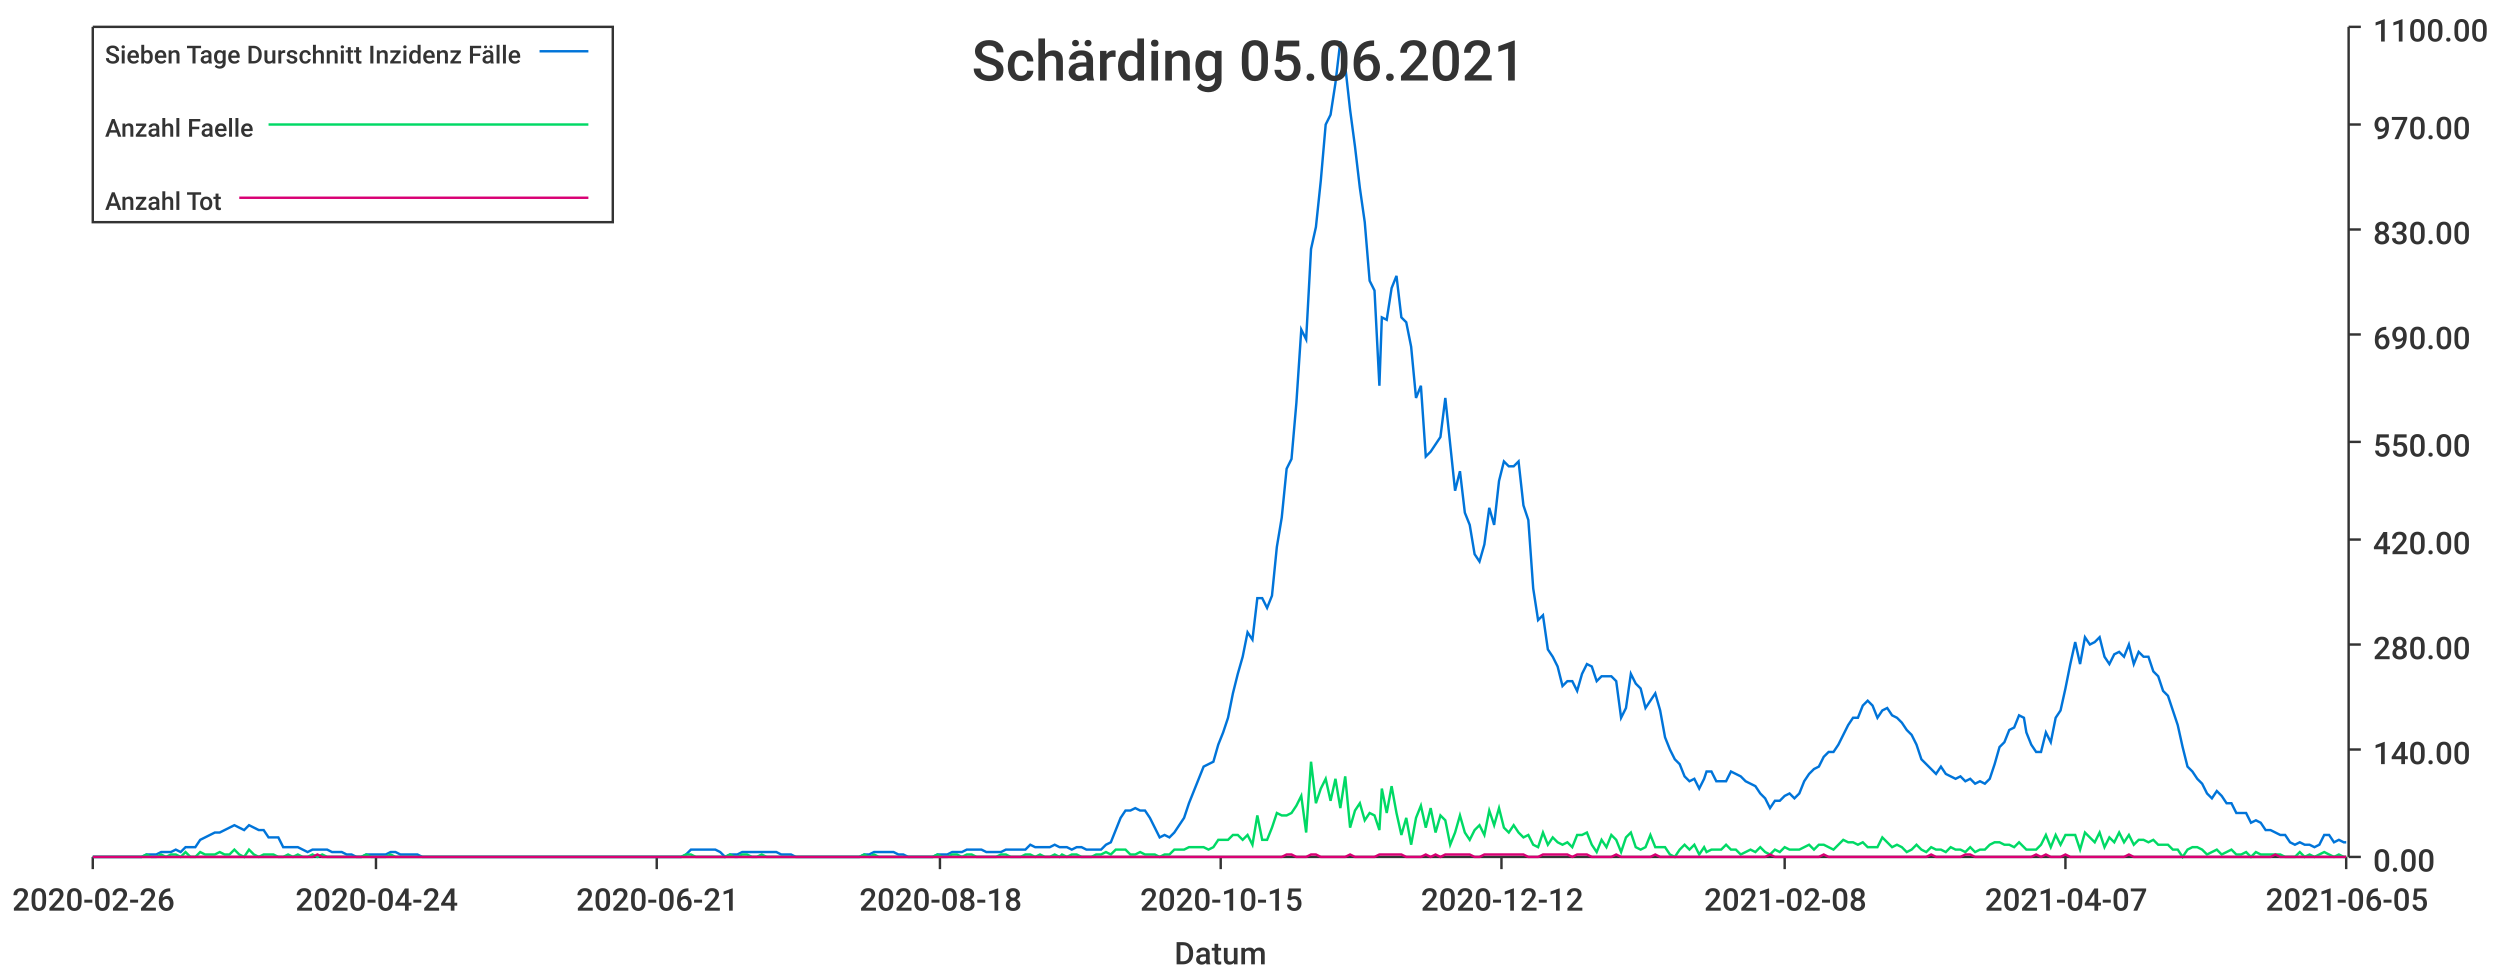
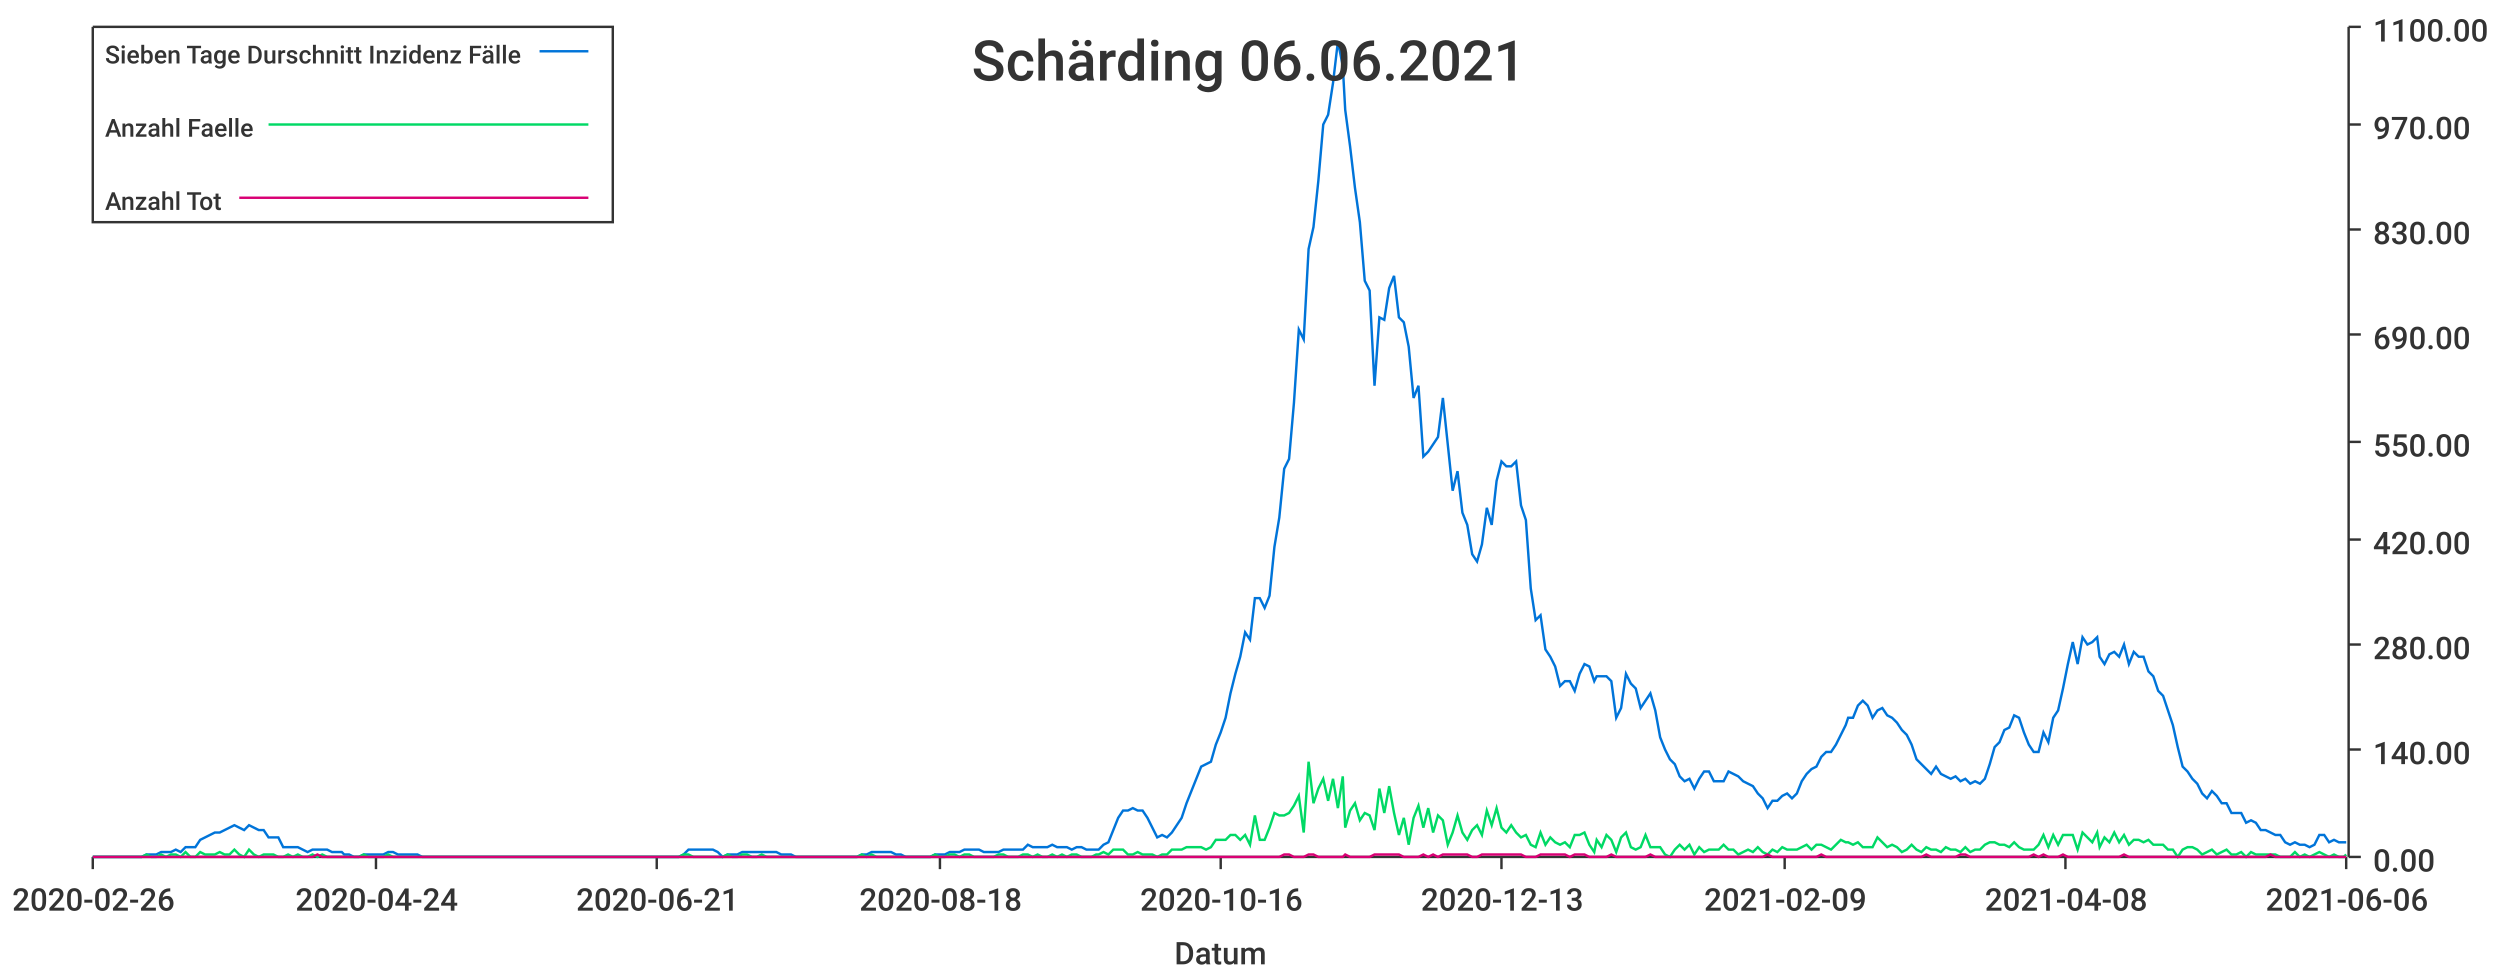
<svg xmlns="http://www.w3.org/2000/svg" width="1024" height="400">\n<path d="M 0 0 L 1024 0 L 1024 400 L 0 400 L 0 0" style="stroke-width:0;stroke:rgba(255,255,255,1.0);fill:rgba(255,255,255,1.0)" />
  <path d="M 38 11 L 961 11 L 961 351 L 38 351 L 38 11" style="stroke-width:0;stroke:rgba(255,255,255,1.0);fill:rgba(255,255,255,1.0)" />
  <path d="M 38 351 L 961 351" style="stroke-width:1;stroke:rgba(51,51,51,1.0);fill:none" />
  <path d="M 38 351 L 38 356" style="stroke-width:1;stroke:rgba(51,51,51,1.0);fill:none" />
  <text x="5" y="373" style="stroke-width:0;stroke:none;fill:rgba(51,51,51,1.0);font-size:12.8px;font-family:'Roboto Medium',sans-serif">2020-02-26</text>
  <path d="M 154 351 L 154 356" style="stroke-width:1;stroke:rgba(51,51,51,1.0);fill:none" />
  <text x="121" y="373" style="stroke-width:0;stroke:none;fill:rgba(51,51,51,1.0);font-size:12.8px;font-family:'Roboto Medium',sans-serif">2020-04-24</text>
  <path d="M 269 351 L 269 356" style="stroke-width:1;stroke:rgba(51,51,51,1.0);fill:none" />
  <text x="236" y="373" style="stroke-width:0;stroke:none;fill:rgba(51,51,51,1.0);font-size:12.8px;font-family:'Roboto Medium',sans-serif">2020-06-21</text>
  <path d="M 385 351 L 385 356" style="stroke-width:1;stroke:rgba(51,51,51,1.0);fill:none" />
  <text x="352" y="373" style="stroke-width:0;stroke:none;fill:rgba(51,51,51,1.0);font-size:12.8px;font-family:'Roboto Medium',sans-serif">2020-08-18</text>
  <path d="M 500 351 L 500 356" style="stroke-width:1;stroke:rgba(51,51,51,1.0);fill:none" />
-   <text x="467" y="373" style="stroke-width:0;stroke:none;fill:rgba(51,51,51,1.0);font-size:12.8px;font-family:'Roboto Medium',sans-serif">2020-10-15</text>
+   <text x="467" y="373" style="stroke-width:0;stroke:none;fill:rgba(51,51,51,1.0);font-size:12.8px;font-family:'Roboto Medium',sans-serif">2020-10-16</text>
  <path d="M 615 351 L 615 356" style="stroke-width:1;stroke:rgba(51,51,51,1.0);fill:none" />
-   <text x="582" y="373" style="stroke-width:0;stroke:none;fill:rgba(51,51,51,1.0);font-size:12.8px;font-family:'Roboto Medium',sans-serif">2020-12-12</text>
+   <text x="582" y="373" style="stroke-width:0;stroke:none;fill:rgba(51,51,51,1.0);font-size:12.8px;font-family:'Roboto Medium',sans-serif">2020-12-13</text>
  <path d="M 731 351 L 731 356" style="stroke-width:1;stroke:rgba(51,51,51,1.0);fill:none" />
-   <text x="698" y="373" style="stroke-width:0;stroke:none;fill:rgba(51,51,51,1.0);font-size:12.8px;font-family:'Roboto Medium',sans-serif">2021-02-08</text>
+   <text x="698" y="373" style="stroke-width:0;stroke:none;fill:rgba(51,51,51,1.0);font-size:12.8px;font-family:'Roboto Medium',sans-serif">2021-02-09</text>
  <path d="M 846 351 L 846 356" style="stroke-width:1;stroke:rgba(51,51,51,1.0);fill:none" />
-   <text x="813" y="373" style="stroke-width:0;stroke:none;fill:rgba(51,51,51,1.0);font-size:12.8px;font-family:'Roboto Medium',sans-serif">2021-04-07</text>
+   <text x="813" y="373" style="stroke-width:0;stroke:none;fill:rgba(51,51,51,1.0);font-size:12.8px;font-family:'Roboto Medium',sans-serif">2021-04-08</text>
  <path d="M 961 351 L 961 356" style="stroke-width:1;stroke:rgba(51,51,51,1.0);fill:none" />
-   <text x="928" y="373" style="stroke-width:0;stroke:none;fill:rgba(51,51,51,1.0);font-size:12.8px;font-family:'Roboto Medium',sans-serif">2021-06-05</text>
+   <text x="928" y="373" style="stroke-width:0;stroke:none;fill:rgba(51,51,51,1.0);font-size:12.8px;font-family:'Roboto Medium',sans-serif">2021-06-06</text>
  <text x="481" y="395" style="stroke-width:0;stroke:none;fill:rgba(51,51,51,1.0);font-size:12.8px;font-family:'Roboto Medium',sans-serif">Datum</text>
  <path d="M 962 351 L 962 11" style="stroke-width:1;stroke:rgba(51,51,51,1.0);fill:none" />
  <path d="M 962 351 L 967 351" style="stroke-width:1;stroke:rgba(51,51,51,1.0);fill:none" />
  <text x="972" y="357" style="stroke-width:0;stroke:none;fill:rgba(51,51,51,1.0);font-size:12.8px;font-family:'Roboto Medium',sans-serif">0.00</text>
  <path d="M 962 307 L 967 307" style="stroke-width:1;stroke:rgba(51,51,51,1.0);fill:none" />
  <text x="972" y="313" style="stroke-width:0;stroke:none;fill:rgba(51,51,51,1.0);font-size:12.8px;font-family:'Roboto Medium',sans-serif">140.00</text>
  <path d="M 962 264 L 967 264" style="stroke-width:1;stroke:rgba(51,51,51,1.0);fill:none" />
  <text x="972" y="270" style="stroke-width:0;stroke:none;fill:rgba(51,51,51,1.0);font-size:12.8px;font-family:'Roboto Medium',sans-serif">280.00</text>
  <path d="M 962 221 L 967 221" style="stroke-width:1;stroke:rgba(51,51,51,1.0);fill:none" />
  <text x="972" y="227" style="stroke-width:0;stroke:none;fill:rgba(51,51,51,1.0);font-size:12.8px;font-family:'Roboto Medium',sans-serif">420.00</text>
  <path d="M 962 181 L 967 181" style="stroke-width:1;stroke:rgba(51,51,51,1.0);fill:none" />
  <text x="972" y="187" style="stroke-width:0;stroke:none;fill:rgba(51,51,51,1.0);font-size:12.8px;font-family:'Roboto Medium',sans-serif">550.00</text>
  <path d="M 962 137 L 967 137" style="stroke-width:1;stroke:rgba(51,51,51,1.0);fill:none" />
  <text x="972" y="143" style="stroke-width:0;stroke:none;fill:rgba(51,51,51,1.0);font-size:12.8px;font-family:'Roboto Medium',sans-serif">690.00</text>
  <path d="M 962 94 L 967 94" style="stroke-width:1;stroke:rgba(51,51,51,1.0);fill:none" />
  <text x="972" y="100" style="stroke-width:0;stroke:none;fill:rgba(51,51,51,1.0);font-size:12.8px;font-family:'Roboto Medium',sans-serif">830.00</text>
  <path d="M 962 51 L 967 51" style="stroke-width:1;stroke:rgba(51,51,51,1.0);fill:none" />
  <text x="972" y="57" style="stroke-width:0;stroke:none;fill:rgba(51,51,51,1.0);font-size:12.8px;font-family:'Roboto Medium',sans-serif">970.00</text>
  <path d="M 962 11 L 967 11" style="stroke-width:1;stroke:rgba(51,51,51,1.0);fill:none" />
  <text x="972" y="17" style="stroke-width:0;stroke:none;fill:rgba(51,51,51,1.0);font-size:12.8px;font-family:'Roboto Medium',sans-serif">1100.00</text>
-   <path d="M 38 351 L 40 351 L 42 351 L 44 351 L 46 351 L 48 351 L 50 351 L 52 351 L 54 351 L 56 351 L 58 351 L 60 350 L 62 350 L 64 350 L 66 349 L 68 349 L 70 349 L 72 348 L 74 349 L 76 347 L 78 347 L 80 347 L 82 344 L 84 343 L 86 342 L 88 341 L 90 341 L 92 340 L 94 339 L 96 338 L 98 339 L 100 340 L 102 338 L 104 339 L 106 340 L 108 340 L 110 343 L 112 343 L 114 343 L 116 347 L 118 347 L 120 347 L 122 347 L 124 348 L 126 349 L 128 348 L 130 348 L 132 348 L 134 348 L 136 349 L 138 349 L 140 349 L 142 350 L 144 350 L 146 351 L 148 351 L 150 350 L 152 350 L 154 350 L 156 350 L 158 350 L 160 349 L 162 349 L 164 350 L 166 350 L 168 350 L 170 350 L 171 350 L 173 351 L 175 351 L 177 351 L 179 351 L 181 351 L 183 351 L 185 351 L 187 351 L 189 351 L 191 351 L 193 351 L 195 351 L 197 351 L 199 351 L 201 351 L 203 351 L 205 351 L 207 351 L 209 351 L 211 351 L 213 351 L 215 351 L 217 351 L 219 351 L 221 351 L 223 351 L 225 351 L 227 351 L 229 351 L 231 351 L 233 351 L 235 351 L 237 351 L 239 351 L 241 351 L 243 351 L 245 351 L 247 351 L 249 351 L 251 351 L 253 351 L 255 351 L 257 351 L 259 351 L 261 351 L 263 351 L 265 351 L 267 351 L 269 351 L 271 351 L 273 351 L 275 351 L 277 351 L 279 351 L 281 350 L 283 348 L 285 348 L 287 348 L 289 348 L 291 348 L 293 348 L 295 349 L 297 351 L 299 350 L 301 350 L 302 350 L 304 349 L 306 349 L 308 349 L 310 349 L 312 349 L 314 349 L 316 349 L 318 349 L 320 350 L 322 350 L 324 350 L 326 351 L 328 351 L 330 351 L 332 351 L 334 351 L 336 351 L 338 351 L 340 351 L 342 351 L 344 351 L 346 351 L 348 351 L 350 351 L 352 351 L 354 350 L 356 350 L 358 349 L 360 349 L 362 349 L 364 349 L 366 349 L 368 350 L 370 350 L 372 351 L 374 351 L 376 351 L 378 351 L 380 351 L 382 351 L 384 350 L 386 350 L 388 350 L 390 349 L 392 349 L 394 349 L 396 348 L 398 348 L 400 348 L 402 348 L 404 349 L 406 349 L 408 349 L 410 349 L 412 348 L 414 348 L 416 348 L 418 348 L 420 348 L 422 346 L 424 347 L 426 347 L 428 347 L 430 347 L 432 346 L 434 347 L 435 347 L 437 347 L 439 348 L 441 347 L 443 347 L 445 348 L 447 348 L 449 348 L 451 348 L 453 346 L 455 345 L 457 340 L 459 335 L 461 332 L 463 332 L 465 331 L 467 332 L 469 332 L 471 335 L 473 339 L 475 343 L 477 342 L 479 343 L 481 341 L 483 338 L 485 335 L 487 329 L 489 324 L 491 319 L 493 314 L 495 313 L 497 312 L 499 305 L 501 300 L 503 294 L 505 284 L 507 276 L 509 269 L 511 259 L 513 262 L 515 245 L 517 245 L 519 249 L 521 244 L 523 224 L 525 212 L 527 192 L 529 188 L 531 165 L 533 135 L 535 139 L 537 102 L 539 93 L 541 74 L 543 51 L 545 47 L 547 34 L 549 17 L 551 27 L 553 45 L 555 60 L 557 77 L 559 91 L 561 115 L 563 119 L 565 158 L 566 130 L 568 131 L 570 118 L 572 113 L 574 130 L 576 132 L 578 142 L 580 163 L 582 158 L 584 187 L 586 185 L 588 182 L 590 179 L 592 163 L 594 182 L 596 201 L 598 193 L 600 210 L 602 215 L 604 227 L 606 230 L 608 223 L 610 208 L 612 215 L 614 197 L 616 189 L 618 191 L 620 191 L 622 189 L 624 207 L 626 213 L 628 241 L 630 254 L 632 252 L 634 266 L 636 269 L 638 273 L 640 281 L 642 279 L 644 279 L 646 283 L 648 276 L 650 272 L 652 273 L 654 279 L 656 277 L 658 277 L 660 277 L 662 279 L 664 294 L 666 290 L 668 276 L 670 280 L 672 282 L 674 290 L 676 287 L 678 284 L 680 291 L 682 302 L 684 307 L 686 311 L 688 313 L 690 318 L 692 320 L 694 319 L 696 323 L 698 319 L 699 316 L 701 316 L 703 320 L 705 320 L 707 320 L 709 316 L 711 317 L 713 318 L 715 320 L 717 321 L 719 322 L 721 325 L 723 327 L 725 331 L 727 328 L 729 328 L 731 326 L 733 325 L 735 327 L 737 325 L 739 320 L 741 317 L 743 315 L 745 314 L 747 310 L 749 308 L 751 308 L 753 305 L 755 301 L 757 297 L 759 294 L 761 294 L 763 289 L 765 287 L 767 289 L 769 294 L 771 291 L 773 290 L 775 293 L 777 294 L 779 296 L 781 299 L 783 301 L 785 305 L 787 311 L 789 313 L 791 315 L 793 317 L 795 314 L 797 317 L 799 318 L 801 319 L 803 318 L 805 320 L 807 319 L 809 321 L 811 320 L 813 321 L 815 319 L 817 313 L 819 306 L 821 304 L 823 299 L 825 298 L 827 293 L 829 294 L 830 300 L 832 305 L 834 308 L 836 308 L 838 300 L 840 304 L 842 294 L 844 291 L 846 282 L 848 272 L 850 263 L 852 272 L 854 261 L 856 264 L 858 263 L 860 261 L 862 269 L 864 272 L 866 268 L 868 267 L 870 269 L 872 264 L 874 272 L 876 267 L 878 269 L 880 269 L 882 275 L 884 277 L 886 283 L 888 285 L 890 291 L 892 297 L 894 306 L 896 314 L 898 316 L 900 319 L 902 321 L 904 325 L 906 327 L 908 324 L 910 326 L 912 329 L 914 329 L 916 333 L 918 333 L 920 333 L 922 337 L 924 336 L 926 337 L 928 340 L 930 340 L 932 341 L 934 342 L 936 342 L 938 345 L 940 346 L 942 345 L 944 346 L 946 346 L 948 347 L 950 346 L 952 342 L 954 342 L 956 345 L 958 344 L 960 345 L 961 345" style="stroke-width:1;stroke:rgba(0,116,217,1.0);fill:none" />
-   <path d="M 38 351 L 40 351 L 42 351 L 44 351 L 46 351 L 48 351 L 50 351 L 52 351 L 54 351 L 56 351 L 58 351 L 60 350 L 62 351 L 64 351 L 66 350 L 68 351 L 70 350 L 72 350 L 74 351 L 76 349 L 78 351 L 80 351 L 82 349 L 84 350 L 86 350 L 88 350 L 90 349 L 92 350 L 94 350 L 96 348 L 98 350 L 100 351 L 102 348 L 104 350 L 106 351 L 108 350 L 110 350 L 112 350 L 114 351 L 116 351 L 118 350 L 120 351 L 122 350 L 124 351 L 126 351 L 128 350 L 130 351 L 132 350 L 134 351 L 136 351 L 138 351 L 140 351 L 142 351 L 144 351 L 146 351 L 148 351 L 150 350 L 152 351 L 154 351 L 156 351 L 158 351 L 160 350 L 162 351 L 164 351 L 166 351 L 168 351 L 170 351 L 171 351 L 173 351 L 175 351 L 177 351 L 179 351 L 181 351 L 183 351 L 185 351 L 187 351 L 189 351 L 191 351 L 193 351 L 195 351 L 197 351 L 199 351 L 201 351 L 203 351 L 205 351 L 207 351 L 209 351 L 211 351 L 213 351 L 215 351 L 217 351 L 219 351 L 221 351 L 223 351 L 225 351 L 227 351 L 229 351 L 231 351 L 233 351 L 235 351 L 237 351 L 239 351 L 241 351 L 243 351 L 245 351 L 247 351 L 249 351 L 251 351 L 253 351 L 255 351 L 257 351 L 259 351 L 261 351 L 263 351 L 265 351 L 267 351 L 269 351 L 271 351 L 273 351 L 275 351 L 277 351 L 279 351 L 281 350 L 283 350 L 285 351 L 287 351 L 289 351 L 291 351 L 293 351 L 295 351 L 297 351 L 299 350 L 301 351 L 302 351 L 304 350 L 306 350 L 308 351 L 310 351 L 312 350 L 314 351 L 316 351 L 318 351 L 320 351 L 322 351 L 324 351 L 326 351 L 328 351 L 330 351 L 332 351 L 334 351 L 336 351 L 338 351 L 340 351 L 342 351 L 344 351 L 346 351 L 348 351 L 350 351 L 352 351 L 354 350 L 356 351 L 358 350 L 360 351 L 362 351 L 364 351 L 366 351 L 368 351 L 370 351 L 372 351 L 374 351 L 376 351 L 378 351 L 380 351 L 382 351 L 384 350 L 386 351 L 388 351 L 390 350 L 392 350 L 394 351 L 396 350 L 398 350 L 400 351 L 402 351 L 404 351 L 406 351 L 408 351 L 410 350 L 412 350 L 414 351 L 416 351 L 418 351 L 420 350 L 422 350 L 424 351 L 426 350 L 428 351 L 430 351 L 432 350 L 434 351 L 435 350 L 437 351 L 439 350 L 441 350 L 443 351 L 445 351 L 447 351 L 449 350 L 451 350 L 453 349 L 455 350 L 457 348 L 459 348 L 461 348 L 463 350 L 465 350 L 467 349 L 469 350 L 471 350 L 473 350 L 475 351 L 477 350 L 479 350 L 481 348 L 483 348 L 485 348 L 487 347 L 489 347 L 491 347 L 493 347 L 495 348 L 497 347 L 499 344 L 501 344 L 503 344 L 505 342 L 507 342 L 509 344 L 511 342 L 513 346 L 515 334 L 517 344 L 519 344 L 521 339 L 523 333 L 525 334 L 527 334 L 529 333 L 531 330 L 533 326 L 535 341 L 537 312 L 539 329 L 541 323 L 543 319 L 545 328 L 547 319 L 549 331 L 551 318 L 553 339 L 555 332 L 557 329 L 559 336 L 561 333 L 563 334 L 565 340 L 566 323 L 568 333 L 570 322 L 572 333 L 574 342 L 576 335 L 578 346 L 580 335 L 582 330 L 584 339 L 586 331 L 588 341 L 590 334 L 592 336 L 594 346 L 596 341 L 598 334 L 600 341 L 602 344 L 604 340 L 606 338 L 608 342 L 610 332 L 612 338 L 614 331 L 616 339 L 618 341 L 620 338 L 622 341 L 624 343 L 626 342 L 628 346 L 630 347 L 632 341 L 634 346 L 636 343 L 638 345 L 640 346 L 642 345 L 644 347 L 646 342 L 648 342 L 650 341 L 652 346 L 654 349 L 656 344 L 658 347 L 660 342 L 662 344 L 664 349 L 666 343 L 668 341 L 670 347 L 672 348 L 674 347 L 676 342 L 678 347 L 680 347 L 682 347 L 684 350 L 686 351 L 688 348 L 690 346 L 692 348 L 694 346 L 696 350 L 698 347 L 699 349 L 701 348 L 703 348 L 705 348 L 707 346 L 709 348 L 711 348 L 713 350 L 715 349 L 717 348 L 719 349 L 721 347 L 723 349 L 725 350 L 727 348 L 729 349 L 731 347 L 733 348 L 735 348 L 737 348 L 739 347 L 741 346 L 743 348 L 745 346 L 747 346 L 749 347 L 751 348 L 753 346 L 755 344 L 757 345 L 759 345 L 761 346 L 763 345 L 765 347 L 767 347 L 769 347 L 771 343 L 773 345 L 775 347 L 777 346 L 779 347 L 781 349 L 783 348 L 785 346 L 787 348 L 789 349 L 791 347 L 793 348 L 795 348 L 797 349 L 799 347 L 801 348 L 803 348 L 805 349 L 807 347 L 809 349 L 811 348 L 813 348 L 815 346 L 817 345 L 819 345 L 821 346 L 823 346 L 825 347 L 827 345 L 829 347 L 830 348 L 832 348 L 834 348 L 836 346 L 838 342 L 840 347 L 842 342 L 844 346 L 846 342 L 848 342 L 850 342 L 852 348 L 854 341 L 856 343 L 858 345 L 860 341 L 862 347 L 864 343 L 866 345 L 868 341 L 870 345 L 872 342 L 874 346 L 876 344 L 878 344 L 880 345 L 882 344 L 884 346 L 886 346 L 888 346 L 890 348 L 892 348 L 894 351 L 896 348 L 898 347 L 900 347 L 902 348 L 904 350 L 906 349 L 908 348 L 910 350 L 912 349 L 914 348 L 916 350 L 918 350 L 920 349 L 922 351 L 924 349 L 926 350 L 928 350 L 930 350 L 932 350 L 934 350 L 936 351 L 938 351 L 940 351 L 942 349 L 944 351 L 946 350 L 948 351 L 950 350 L 952 349 L 954 350 L 956 351 L 958 350 L 960 351 L 961 351" style="stroke-width:1;stroke:rgba(0,217,101,1.0);fill:none" />
-   <path d="M 38 351 L 40 351 L 42 351 L 44 351 L 46 351 L 48 351 L 50 351 L 52 351 L 54 351 L 56 351 L 58 351 L 60 351 L 62 351 L 64 351 L 66 351 L 68 351 L 70 351 L 72 351 L 74 351 L 76 351 L 78 351 L 80 351 L 82 351 L 84 351 L 86 351 L 88 351 L 90 351 L 92 351 L 94 351 L 96 351 L 98 351 L 100 351 L 102 351 L 104 351 L 106 351 L 108 351 L 110 351 L 112 351 L 114 351 L 116 351 L 118 351 L 120 351 L 122 351 L 124 351 L 126 351 L 128 351 L 130 350 L 132 351 L 134 351 L 136 351 L 138 351 L 140 351 L 142 351 L 144 351 L 146 351 L 148 351 L 150 351 L 152 351 L 154 351 L 156 351 L 158 351 L 160 351 L 162 351 L 164 351 L 166 351 L 168 351 L 170 351 L 171 351 L 173 351 L 175 351 L 177 351 L 179 351 L 181 351 L 183 351 L 185 351 L 187 351 L 189 351 L 191 351 L 193 351 L 195 351 L 197 351 L 199 351 L 201 351 L 203 351 L 205 351 L 207 351 L 209 351 L 211 351 L 213 351 L 215 351 L 217 351 L 219 351 L 221 351 L 223 351 L 225 351 L 227 351 L 229 351 L 231 351 L 233 351 L 235 351 L 237 351 L 239 351 L 241 351 L 243 351 L 245 351 L 247 351 L 249 351 L 251 351 L 253 351 L 255 351 L 257 351 L 259 351 L 261 351 L 263 351 L 265 351 L 267 351 L 269 351 L 271 351 L 273 351 L 275 351 L 277 351 L 279 351 L 281 351 L 283 351 L 285 351 L 287 351 L 289 351 L 291 351 L 293 351 L 295 351 L 297 351 L 299 351 L 301 351 L 302 351 L 304 351 L 306 351 L 308 351 L 310 351 L 312 351 L 314 351 L 316 351 L 318 351 L 320 351 L 322 351 L 324 351 L 326 351 L 328 351 L 330 351 L 332 351 L 334 351 L 336 351 L 338 351 L 340 351 L 342 351 L 344 351 L 346 351 L 348 351 L 350 351 L 352 351 L 354 351 L 356 351 L 358 351 L 360 351 L 362 351 L 364 351 L 366 351 L 368 351 L 370 351 L 372 351 L 374 351 L 376 351 L 378 351 L 380 351 L 382 351 L 384 351 L 386 351 L 388 351 L 390 351 L 392 351 L 394 351 L 396 351 L 398 351 L 400 351 L 402 351 L 404 351 L 406 351 L 408 351 L 410 351 L 412 351 L 414 351 L 416 351 L 418 351 L 420 351 L 422 351 L 424 351 L 426 351 L 428 351 L 430 351 L 432 351 L 434 351 L 435 351 L 437 351 L 439 351 L 441 351 L 443 351 L 445 351 L 447 351 L 449 351 L 451 351 L 453 351 L 455 351 L 457 351 L 459 351 L 461 351 L 463 351 L 465 351 L 467 351 L 469 351 L 471 351 L 473 351 L 475 351 L 477 351 L 479 351 L 481 351 L 483 351 L 485 351 L 487 351 L 489 351 L 491 351 L 493 351 L 495 351 L 497 351 L 499 351 L 501 351 L 503 351 L 505 351 L 507 351 L 509 351 L 511 351 L 513 351 L 515 351 L 517 351 L 519 351 L 521 351 L 523 351 L 525 351 L 527 350 L 529 350 L 531 351 L 533 351 L 535 351 L 537 350 L 539 350 L 541 351 L 543 351 L 545 351 L 547 351 L 549 351 L 551 351 L 553 350 L 555 351 L 557 351 L 559 351 L 561 351 L 563 351 L 565 350 L 566 350 L 568 350 L 570 350 L 572 350 L 574 350 L 576 351 L 578 351 L 580 351 L 582 351 L 584 350 L 586 351 L 588 350 L 590 351 L 592 350 L 594 350 L 596 350 L 598 350 L 600 350 L 602 350 L 604 351 L 606 351 L 608 350 L 610 350 L 612 350 L 614 350 L 616 350 L 618 350 L 620 350 L 622 350 L 624 350 L 626 351 L 628 351 L 630 351 L 632 350 L 634 350 L 636 350 L 638 350 L 640 350 L 642 350 L 644 351 L 646 350 L 648 350 L 650 350 L 652 351 L 654 351 L 656 351 L 658 351 L 660 351 L 662 350 L 664 351 L 666 351 L 668 351 L 670 351 L 672 351 L 674 351 L 676 351 L 678 350 L 680 351 L 682 351 L 684 351 L 686 351 L 688 351 L 690 351 L 692 351 L 694 351 L 696 351 L 698 351 L 699 351 L 701 351 L 703 351 L 705 351 L 707 351 L 709 351 L 711 351 L 713 351 L 715 351 L 717 351 L 719 351 L 721 351 L 723 351 L 725 350 L 727 351 L 729 351 L 731 351 L 733 351 L 735 351 L 737 351 L 739 351 L 741 351 L 743 351 L 745 351 L 747 350 L 749 351 L 751 351 L 753 351 L 755 351 L 757 351 L 759 351 L 761 351 L 763 351 L 765 351 L 767 351 L 769 351 L 771 351 L 773 351 L 775 351 L 777 351 L 779 351 L 781 351 L 783 351 L 785 351 L 787 351 L 789 351 L 791 350 L 793 351 L 795 351 L 797 351 L 799 351 L 801 351 L 803 351 L 805 350 L 807 350 L 809 351 L 811 351 L 813 351 L 815 351 L 817 351 L 819 351 L 821 351 L 823 351 L 825 351 L 827 351 L 829 351 L 830 351 L 832 351 L 834 350 L 836 351 L 838 350 L 840 351 L 842 351 L 844 351 L 846 350 L 848 351 L 850 351 L 852 351 L 854 351 L 856 351 L 858 351 L 860 351 L 862 351 L 864 351 L 866 351 L 868 351 L 870 351 L 872 350 L 874 351 L 876 351 L 878 351 L 880 351 L 882 351 L 884 351 L 886 351 L 888 351 L 890 351 L 892 351 L 894 351 L 896 351 L 898 351 L 900 351 L 902 351 L 904 351 L 906 351 L 908 351 L 910 351 L 912 351 L 914 351 L 916 351 L 918 351 L 920 351 L 922 351 L 924 351 L 926 351 L 928 351 L 930 351 L 932 350 L 934 351 L 936 351 L 938 351 L 940 351 L 942 351 L 944 351 L 946 351 L 948 351 L 950 351 L 952 351 L 954 351 L 956 351 L 958 351 L 960 351 L 961 351" style="stroke-width:1;stroke:rgba(217,0,116,1.0);fill:none" />
-   <text x="398" y="33" style="stroke-width:0;stroke:none;fill:rgba(51,51,51,1.0);font-size:23.0px;font-family:'Roboto Medium',sans-serif">Schärding 05.06.2021</text>
+   <path d="M 38 351 L 40 351 L 42 351 L 44 351 L 46 351 L 48 351 L 50 351 L 52 351 L 54 351 L 56 351 L 58 351 L 60 350 L 62 350 L 64 350 L 66 349 L 68 349 L 70 349 L 72 348 L 74 349 L 76 347 L 78 347 L 80 347 L 82 344 L 84 343 L 86 342 L 88 341 L 90 341 L 92 340 L 94 339 L 96 338 L 98 339 L 100 340 L 102 338 L 104 339 L 106 340 L 108 340 L 110 343 L 112 343 L 114 343 L 116 347 L 118 347 L 120 347 L 122 347 L 124 348 L 126 349 L 128 348 L 130 348 L 132 348 L 134 348 L 136 349 L 138 349 L 140 349 L 141 350 L 143 350 L 145 351 L 147 351 L 149 350 L 151 350 L 153 350 L 155 350 L 157 350 L 159 349 L 161 349 L 163 350 L 165 350 L 167 350 L 169 350 L 171 350 L 173 351 L 175 351 L 177 351 L 179 351 L 181 351 L 183 351 L 185 351 L 187 351 L 189 351 L 191 351 L 193 351 L 195 351 L 197 351 L 199 351 L 201 351 L 203 351 L 205 351 L 207 351 L 209 351 L 211 351 L 213 351 L 215 351 L 217 351 L 219 351 L 221 351 L 223 351 L 225 351 L 227 351 L 229 351 L 231 351 L 233 351 L 235 351 L 237 351 L 239 351 L 241 351 L 243 351 L 244 351 L 246 351 L 248 351 L 250 351 L 252 351 L 254 351 L 256 351 L 258 351 L 260 351 L 262 351 L 264 351 L 266 351 L 268 351 L 270 351 L 272 351 L 274 351 L 276 351 L 278 351 L 280 350 L 282 348 L 284 348 L 286 348 L 288 348 L 290 348 L 292 348 L 294 349 L 296 351 L 298 350 L 300 350 L 302 350 L 304 349 L 306 349 L 308 349 L 310 349 L 312 349 L 314 349 L 316 349 L 318 349 L 320 350 L 322 350 L 324 350 L 326 351 L 328 351 L 330 351 L 332 351 L 334 351 L 336 351 L 338 351 L 340 351 L 342 351 L 344 351 L 346 351 L 347 351 L 349 351 L 351 351 L 353 350 L 355 350 L 357 349 L 359 349 L 361 349 L 363 349 L 365 349 L 367 350 L 369 350 L 371 351 L 373 351 L 375 351 L 377 351 L 379 351 L 381 351 L 383 350 L 385 350 L 387 350 L 389 349 L 391 349 L 393 349 L 395 348 L 397 348 L 399 348 L 401 348 L 403 349 L 405 349 L 407 349 L 409 349 L 411 348 L 413 348 L 415 348 L 417 348 L 419 348 L 421 346 L 423 347 L 425 347 L 427 347 L 429 347 L 431 346 L 433 347 L 435 347 L 437 347 L 439 348 L 441 347 L 443 347 L 445 348 L 447 348 L 449 348 L 450 348 L 452 346 L 454 345 L 456 340 L 458 335 L 460 332 L 462 332 L 464 331 L 466 332 L 468 332 L 470 335 L 472 339 L 474 343 L 476 342 L 478 343 L 480 341 L 482 338 L 484 335 L 486 329 L 488 324 L 490 319 L 492 314 L 494 313 L 496 312 L 498 305 L 500 300 L 502 294 L 504 284 L 506 276 L 508 269 L 510 259 L 512 262 L 514 245 L 516 245 L 518 249 L 520 244 L 522 224 L 524 212 L 526 192 L 528 188 L 530 165 L 532 135 L 534 139 L 536 102 L 538 93 L 540 74 L 542 51 L 544 47 L 546 34 L 548 17 L 550 27 L 551 45 L 553 60 L 555 77 L 557 91 L 559 115 L 561 119 L 563 158 L 565 130 L 567 131 L 569 118 L 571 113 L 573 130 L 575 132 L 577 142 L 579 163 L 581 158 L 583 187 L 585 185 L 587 182 L 589 179 L 591 163 L 593 182 L 595 201 L 597 193 L 599 210 L 601 215 L 603 227 L 605 230 L 607 223 L 609 208 L 611 215 L 613 197 L 615 189 L 617 191 L 619 191 L 621 189 L 623 207 L 625 213 L 627 241 L 629 254 L 631 252 L 633 266 L 635 269 L 637 273 L 639 281 L 641 279 L 643 279 L 645 283 L 647 276 L 649 272 L 651 273 L 653 279 L 654 277 L 656 277 L 658 277 L 660 279 L 662 294 L 664 290 L 666 276 L 668 280 L 670 282 L 672 290 L 674 287 L 676 284 L 678 291 L 680 302 L 682 307 L 684 311 L 686 313 L 688 318 L 690 320 L 692 319 L 694 323 L 696 319 L 698 316 L 700 316 L 702 320 L 704 320 L 706 320 L 708 316 L 710 317 L 712 318 L 714 320 L 716 321 L 718 322 L 720 325 L 722 327 L 724 331 L 726 328 L 728 328 L 730 326 L 732 325 L 734 327 L 736 325 L 738 320 L 740 317 L 742 315 L 744 314 L 746 310 L 748 308 L 750 308 L 752 305 L 754 301 L 756 297 L 757 294 L 759 294 L 761 289 L 763 287 L 765 289 L 767 294 L 769 291 L 771 290 L 773 293 L 775 294 L 777 296 L 779 299 L 781 301 L 783 305 L 785 311 L 787 313 L 789 315 L 791 317 L 793 314 L 795 317 L 797 318 L 799 319 L 801 318 L 803 320 L 805 319 L 807 321 L 809 320 L 811 321 L 813 319 L 815 313 L 817 306 L 819 304 L 821 299 L 823 298 L 825 293 L 827 294 L 829 300 L 831 305 L 833 308 L 835 308 L 837 300 L 839 304 L 841 294 L 843 291 L 845 282 L 847 272 L 849 263 L 851 272 L 853 261 L 855 264 L 857 263 L 859 261 L 860 269 L 862 272 L 864 268 L 866 267 L 868 269 L 870 264 L 872 272 L 874 267 L 876 269 L 878 269 L 880 275 L 882 277 L 884 283 L 886 285 L 888 291 L 890 297 L 892 306 L 894 314 L 896 316 L 898 319 L 900 321 L 902 325 L 904 327 L 906 324 L 908 326 L 910 329 L 912 329 L 914 333 L 916 333 L 918 333 L 920 337 L 922 336 L 924 337 L 926 340 L 928 340 L 930 341 L 932 342 L 934 342 L 936 345 L 938 346 L 940 345 L 942 346 L 944 346 L 946 347 L 948 346 L 950 342 L 952 342 L 954 345 L 956 344 L 958 345 L 960 345 L 961 345" style="stroke-width:1;stroke:rgba(0,116,217,1.0);fill:none" />
+   <path d="M 38 351 L 40 351 L 42 351 L 44 351 L 46 351 L 48 351 L 50 351 L 52 351 L 54 351 L 56 351 L 58 351 L 60 350 L 62 351 L 64 351 L 66 350 L 68 351 L 70 350 L 72 350 L 74 351 L 76 349 L 78 351 L 80 351 L 82 349 L 84 350 L 86 350 L 88 350 L 90 349 L 92 350 L 94 350 L 96 348 L 98 350 L 100 351 L 102 348 L 104 350 L 106 351 L 108 350 L 110 350 L 112 350 L 114 351 L 116 351 L 118 350 L 120 351 L 122 350 L 124 351 L 126 351 L 128 350 L 130 351 L 132 350 L 134 351 L 136 351 L 138 351 L 140 351 L 141 351 L 143 351 L 145 351 L 147 351 L 149 350 L 151 351 L 153 351 L 155 351 L 157 351 L 159 350 L 161 351 L 163 351 L 165 351 L 167 351 L 169 351 L 171 351 L 173 351 L 175 351 L 177 351 L 179 351 L 181 351 L 183 351 L 185 351 L 187 351 L 189 351 L 191 351 L 193 351 L 195 351 L 197 351 L 199 351 L 201 351 L 203 351 L 205 351 L 207 351 L 209 351 L 211 351 L 213 351 L 215 351 L 217 351 L 219 351 L 221 351 L 223 351 L 225 351 L 227 351 L 229 351 L 231 351 L 233 351 L 235 351 L 237 351 L 239 351 L 241 351 L 243 351 L 244 351 L 246 351 L 248 351 L 250 351 L 252 351 L 254 351 L 256 351 L 258 351 L 260 351 L 262 351 L 264 351 L 266 351 L 268 351 L 270 351 L 272 351 L 274 351 L 276 351 L 278 351 L 280 350 L 282 350 L 284 351 L 286 351 L 288 351 L 290 351 L 292 351 L 294 351 L 296 351 L 298 350 L 300 351 L 302 351 L 304 350 L 306 350 L 308 351 L 310 351 L 312 350 L 314 351 L 316 351 L 318 351 L 320 351 L 322 351 L 324 351 L 326 351 L 328 351 L 330 351 L 332 351 L 334 351 L 336 351 L 338 351 L 340 351 L 342 351 L 344 351 L 346 351 L 347 351 L 349 351 L 351 351 L 353 350 L 355 351 L 357 350 L 359 351 L 361 351 L 363 351 L 365 351 L 367 351 L 369 351 L 371 351 L 373 351 L 375 351 L 377 351 L 379 351 L 381 351 L 383 350 L 385 351 L 387 351 L 389 350 L 391 350 L 393 351 L 395 350 L 397 350 L 399 351 L 401 351 L 403 351 L 405 351 L 407 351 L 409 350 L 411 350 L 413 351 L 415 351 L 417 351 L 419 350 L 421 350 L 423 351 L 425 350 L 427 351 L 429 351 L 431 350 L 433 351 L 435 350 L 437 351 L 439 350 L 441 350 L 443 351 L 445 351 L 447 351 L 449 350 L 450 350 L 452 349 L 454 350 L 456 348 L 458 348 L 460 348 L 462 350 L 464 350 L 466 349 L 468 350 L 470 350 L 472 350 L 474 351 L 476 350 L 478 350 L 480 348 L 482 348 L 484 348 L 486 347 L 488 347 L 490 347 L 492 347 L 494 348 L 496 347 L 498 344 L 500 344 L 502 344 L 504 342 L 506 342 L 508 344 L 510 342 L 512 346 L 514 334 L 516 344 L 518 344 L 520 339 L 522 333 L 524 334 L 526 334 L 528 333 L 530 330 L 532 326 L 534 341 L 536 312 L 538 329 L 540 323 L 542 319 L 544 328 L 546 319 L 548 331 L 550 318 L 551 339 L 553 332 L 555 329 L 557 336 L 559 333 L 561 334 L 563 340 L 565 323 L 567 333 L 569 322 L 571 333 L 573 342 L 575 335 L 577 346 L 579 335 L 581 330 L 583 339 L 585 331 L 587 341 L 589 334 L 591 336 L 593 346 L 595 341 L 597 334 L 599 341 L 601 344 L 603 340 L 605 338 L 607 342 L 609 332 L 611 338 L 613 331 L 615 339 L 617 341 L 619 338 L 621 341 L 623 343 L 625 342 L 627 346 L 629 347 L 631 341 L 633 346 L 635 343 L 637 345 L 639 346 L 641 345 L 643 347 L 645 342 L 647 342 L 649 341 L 651 346 L 653 349 L 654 344 L 656 347 L 658 342 L 660 344 L 662 349 L 664 343 L 666 341 L 668 347 L 670 348 L 672 347 L 674 342 L 676 347 L 678 347 L 680 347 L 682 350 L 684 351 L 686 348 L 688 346 L 690 348 L 692 346 L 694 350 L 696 347 L 698 349 L 700 348 L 702 348 L 704 348 L 706 346 L 708 348 L 710 348 L 712 350 L 714 349 L 716 348 L 718 349 L 720 347 L 722 349 L 724 350 L 726 348 L 728 349 L 730 347 L 732 348 L 734 348 L 736 348 L 738 347 L 740 346 L 742 348 L 744 346 L 746 346 L 748 347 L 750 348 L 752 346 L 754 344 L 756 345 L 757 345 L 759 346 L 761 345 L 763 347 L 765 347 L 767 347 L 769 343 L 771 345 L 773 347 L 775 346 L 777 347 L 779 349 L 781 348 L 783 346 L 785 348 L 787 349 L 789 347 L 791 348 L 793 348 L 795 349 L 797 347 L 799 348 L 801 348 L 803 349 L 805 347 L 807 349 L 809 348 L 811 348 L 813 346 L 815 345 L 817 345 L 819 346 L 821 346 L 823 347 L 825 345 L 827 347 L 829 348 L 831 348 L 833 348 L 835 346 L 837 342 L 839 347 L 841 342 L 843 346 L 845 342 L 847 342 L 849 342 L 851 348 L 853 341 L 855 343 L 857 345 L 859 341 L 860 347 L 862 343 L 864 345 L 866 341 L 868 345 L 870 342 L 872 346 L 874 344 L 876 344 L 878 345 L 880 344 L 882 346 L 884 346 L 886 346 L 888 348 L 890 348 L 892 351 L 894 348 L 896 347 L 898 347 L 900 348 L 902 350 L 904 349 L 906 348 L 908 350 L 910 349 L 912 348 L 914 350 L 916 350 L 918 349 L 920 351 L 922 349 L 924 350 L 926 350 L 928 350 L 930 350 L 932 350 L 934 351 L 936 351 L 938 351 L 940 349 L 942 351 L 944 350 L 946 351 L 948 350 L 950 349 L 952 350 L 954 351 L 956 350 L 958 351 L 960 351 L 961 350" style="stroke-width:1;stroke:rgba(0,217,101,1.0);fill:none" />
+   <path d="M 38 351 L 40 351 L 42 351 L 44 351 L 46 351 L 48 351 L 50 351 L 52 351 L 54 351 L 56 351 L 58 351 L 60 351 L 62 351 L 64 351 L 66 351 L 68 351 L 70 351 L 72 351 L 74 351 L 76 351 L 78 351 L 80 351 L 82 351 L 84 351 L 86 351 L 88 351 L 90 351 L 92 351 L 94 351 L 96 351 L 98 351 L 100 351 L 102 351 L 104 351 L 106 351 L 108 351 L 110 351 L 112 351 L 114 351 L 116 351 L 118 351 L 120 351 L 122 351 L 124 351 L 126 351 L 128 351 L 130 350 L 132 351 L 134 351 L 136 351 L 138 351 L 140 351 L 141 351 L 143 351 L 145 351 L 147 351 L 149 351 L 151 351 L 153 351 L 155 351 L 157 351 L 159 351 L 161 351 L 163 351 L 165 351 L 167 351 L 169 351 L 171 351 L 173 351 L 175 351 L 177 351 L 179 351 L 181 351 L 183 351 L 185 351 L 187 351 L 189 351 L 191 351 L 193 351 L 195 351 L 197 351 L 199 351 L 201 351 L 203 351 L 205 351 L 207 351 L 209 351 L 211 351 L 213 351 L 215 351 L 217 351 L 219 351 L 221 351 L 223 351 L 225 351 L 227 351 L 229 351 L 231 351 L 233 351 L 235 351 L 237 351 L 239 351 L 241 351 L 243 351 L 244 351 L 246 351 L 248 351 L 250 351 L 252 351 L 254 351 L 256 351 L 258 351 L 260 351 L 262 351 L 264 351 L 266 351 L 268 351 L 270 351 L 272 351 L 274 351 L 276 351 L 278 351 L 280 351 L 282 351 L 284 351 L 286 351 L 288 351 L 290 351 L 292 351 L 294 351 L 296 351 L 298 351 L 300 351 L 302 351 L 304 351 L 306 351 L 308 351 L 310 351 L 312 351 L 314 351 L 316 351 L 318 351 L 320 351 L 322 351 L 324 351 L 326 351 L 328 351 L 330 351 L 332 351 L 334 351 L 336 351 L 338 351 L 340 351 L 342 351 L 344 351 L 346 351 L 347 351 L 349 351 L 351 351 L 353 351 L 355 351 L 357 351 L 359 351 L 361 351 L 363 351 L 365 351 L 367 351 L 369 351 L 371 351 L 373 351 L 375 351 L 377 351 L 379 351 L 381 351 L 383 351 L 385 351 L 387 351 L 389 351 L 391 351 L 393 351 L 395 351 L 397 351 L 399 351 L 401 351 L 403 351 L 405 351 L 407 351 L 409 351 L 411 351 L 413 351 L 415 351 L 417 351 L 419 351 L 421 351 L 423 351 L 425 351 L 427 351 L 429 351 L 431 351 L 433 351 L 435 351 L 437 351 L 439 351 L 441 351 L 443 351 L 445 351 L 447 351 L 449 351 L 450 351 L 452 351 L 454 351 L 456 351 L 458 351 L 460 351 L 462 351 L 464 351 L 466 351 L 468 351 L 470 351 L 472 351 L 474 351 L 476 351 L 478 351 L 480 351 L 482 351 L 484 351 L 486 351 L 488 351 L 490 351 L 492 351 L 494 351 L 496 351 L 498 351 L 500 351 L 502 351 L 504 351 L 506 351 L 508 351 L 510 351 L 512 351 L 514 351 L 516 351 L 518 351 L 520 351 L 522 351 L 524 351 L 526 350 L 528 350 L 530 351 L 532 351 L 534 351 L 536 350 L 538 350 L 540 351 L 542 351 L 544 351 L 546 351 L 548 351 L 550 351 L 551 350 L 553 351 L 555 351 L 557 351 L 559 351 L 561 351 L 563 350 L 565 350 L 567 350 L 569 350 L 571 350 L 573 350 L 575 351 L 577 351 L 579 351 L 581 351 L 583 350 L 585 351 L 587 350 L 589 351 L 591 350 L 593 350 L 595 350 L 597 350 L 599 350 L 601 350 L 603 351 L 605 351 L 607 350 L 609 350 L 611 350 L 613 350 L 615 350 L 617 350 L 619 350 L 621 350 L 623 350 L 625 351 L 627 351 L 629 351 L 631 350 L 633 350 L 635 350 L 637 350 L 639 350 L 641 350 L 643 351 L 645 350 L 647 350 L 649 350 L 651 351 L 653 351 L 654 351 L 656 351 L 658 351 L 660 350 L 662 351 L 664 351 L 666 351 L 668 351 L 670 351 L 672 351 L 674 351 L 676 350 L 678 351 L 680 351 L 682 351 L 684 351 L 686 351 L 688 351 L 690 351 L 692 351 L 694 351 L 696 351 L 698 351 L 700 351 L 702 351 L 704 351 L 706 351 L 708 351 L 710 351 L 712 351 L 714 351 L 716 351 L 718 351 L 720 351 L 722 351 L 724 350 L 726 351 L 728 351 L 730 351 L 732 351 L 734 351 L 736 351 L 738 351 L 740 351 L 742 351 L 744 351 L 746 350 L 748 351 L 750 351 L 752 351 L 754 351 L 756 351 L 757 351 L 759 351 L 761 351 L 763 351 L 765 351 L 767 351 L 769 351 L 771 351 L 773 351 L 775 351 L 777 351 L 779 351 L 781 351 L 783 351 L 785 351 L 787 351 L 789 350 L 791 351 L 793 351 L 795 351 L 797 351 L 799 351 L 801 351 L 803 350 L 805 350 L 807 351 L 809 351 L 811 351 L 813 351 L 815 351 L 817 351 L 819 351 L 821 351 L 823 351 L 825 351 L 827 351 L 829 351 L 831 351 L 833 350 L 835 351 L 837 350 L 839 351 L 841 351 L 843 351 L 845 350 L 847 351 L 849 351 L 851 351 L 853 351 L 855 351 L 857 351 L 859 351 L 860 351 L 862 351 L 864 351 L 866 351 L 868 351 L 870 350 L 872 351 L 874 351 L 876 351 L 878 351 L 880 351 L 882 351 L 884 351 L 886 351 L 888 351 L 890 351 L 892 351 L 894 351 L 896 351 L 898 351 L 900 351 L 902 351 L 904 351 L 906 351 L 908 351 L 910 351 L 912 351 L 914 351 L 916 351 L 918 351 L 920 351 L 922 351 L 924 351 L 926 351 L 928 351 L 930 350 L 932 351 L 934 351 L 936 351 L 938 351 L 940 351 L 942 351 L 944 351 L 946 351 L 948 351 L 950 351 L 952 351 L 954 351 L 956 351 L 958 351 L 960 351 L 961 351" style="stroke-width:1;stroke:rgba(217,0,116,1.0);fill:none" />
+   <text x="398" y="33" style="stroke-width:0;stroke:none;fill:rgba(51,51,51,1.0);font-size:23.0px;font-family:'Roboto Medium',sans-serif">Schärding 06.06.2021</text>
  <path d="M 38 11 L 251 11 L 251 91 L 38 91 L 38 11" style="stroke-width:1;stroke:rgba(51,51,51,1.0);fill:rgba(255,255,255,1.0)" />
  <text x="43" y="26" style="stroke-width:0;stroke:none;fill:rgba(51,51,51,1.0);font-size:10.2px;font-family:'Roboto Medium',sans-serif">Sieben Tage Durschnitt Inzidenz Fälle</text>
  <path d="M 221 21 L 241 21" style="stroke-width:1;stroke:rgba(0,116,217,1.0);fill:none" />
  <text x="43" y="56" style="stroke-width:0;stroke:none;fill:rgba(51,51,51,1.0);font-size:10.2px;font-family:'Roboto Medium',sans-serif">Anzahl Faelle</text>
  <path d="M 110 51 L 241 51" style="stroke-width:1;stroke:rgba(0,217,101,1.0);fill:none" />
  <text x="43" y="86" style="stroke-width:0;stroke:none;fill:rgba(51,51,51,1.0);font-size:10.2px;font-family:'Roboto Medium',sans-serif">Anzahl Tot</text>
  <path d="M 98 81 L 241 81" style="stroke-width:1;stroke:rgba(217,0,116,1.0);fill:none" />
</svg>
